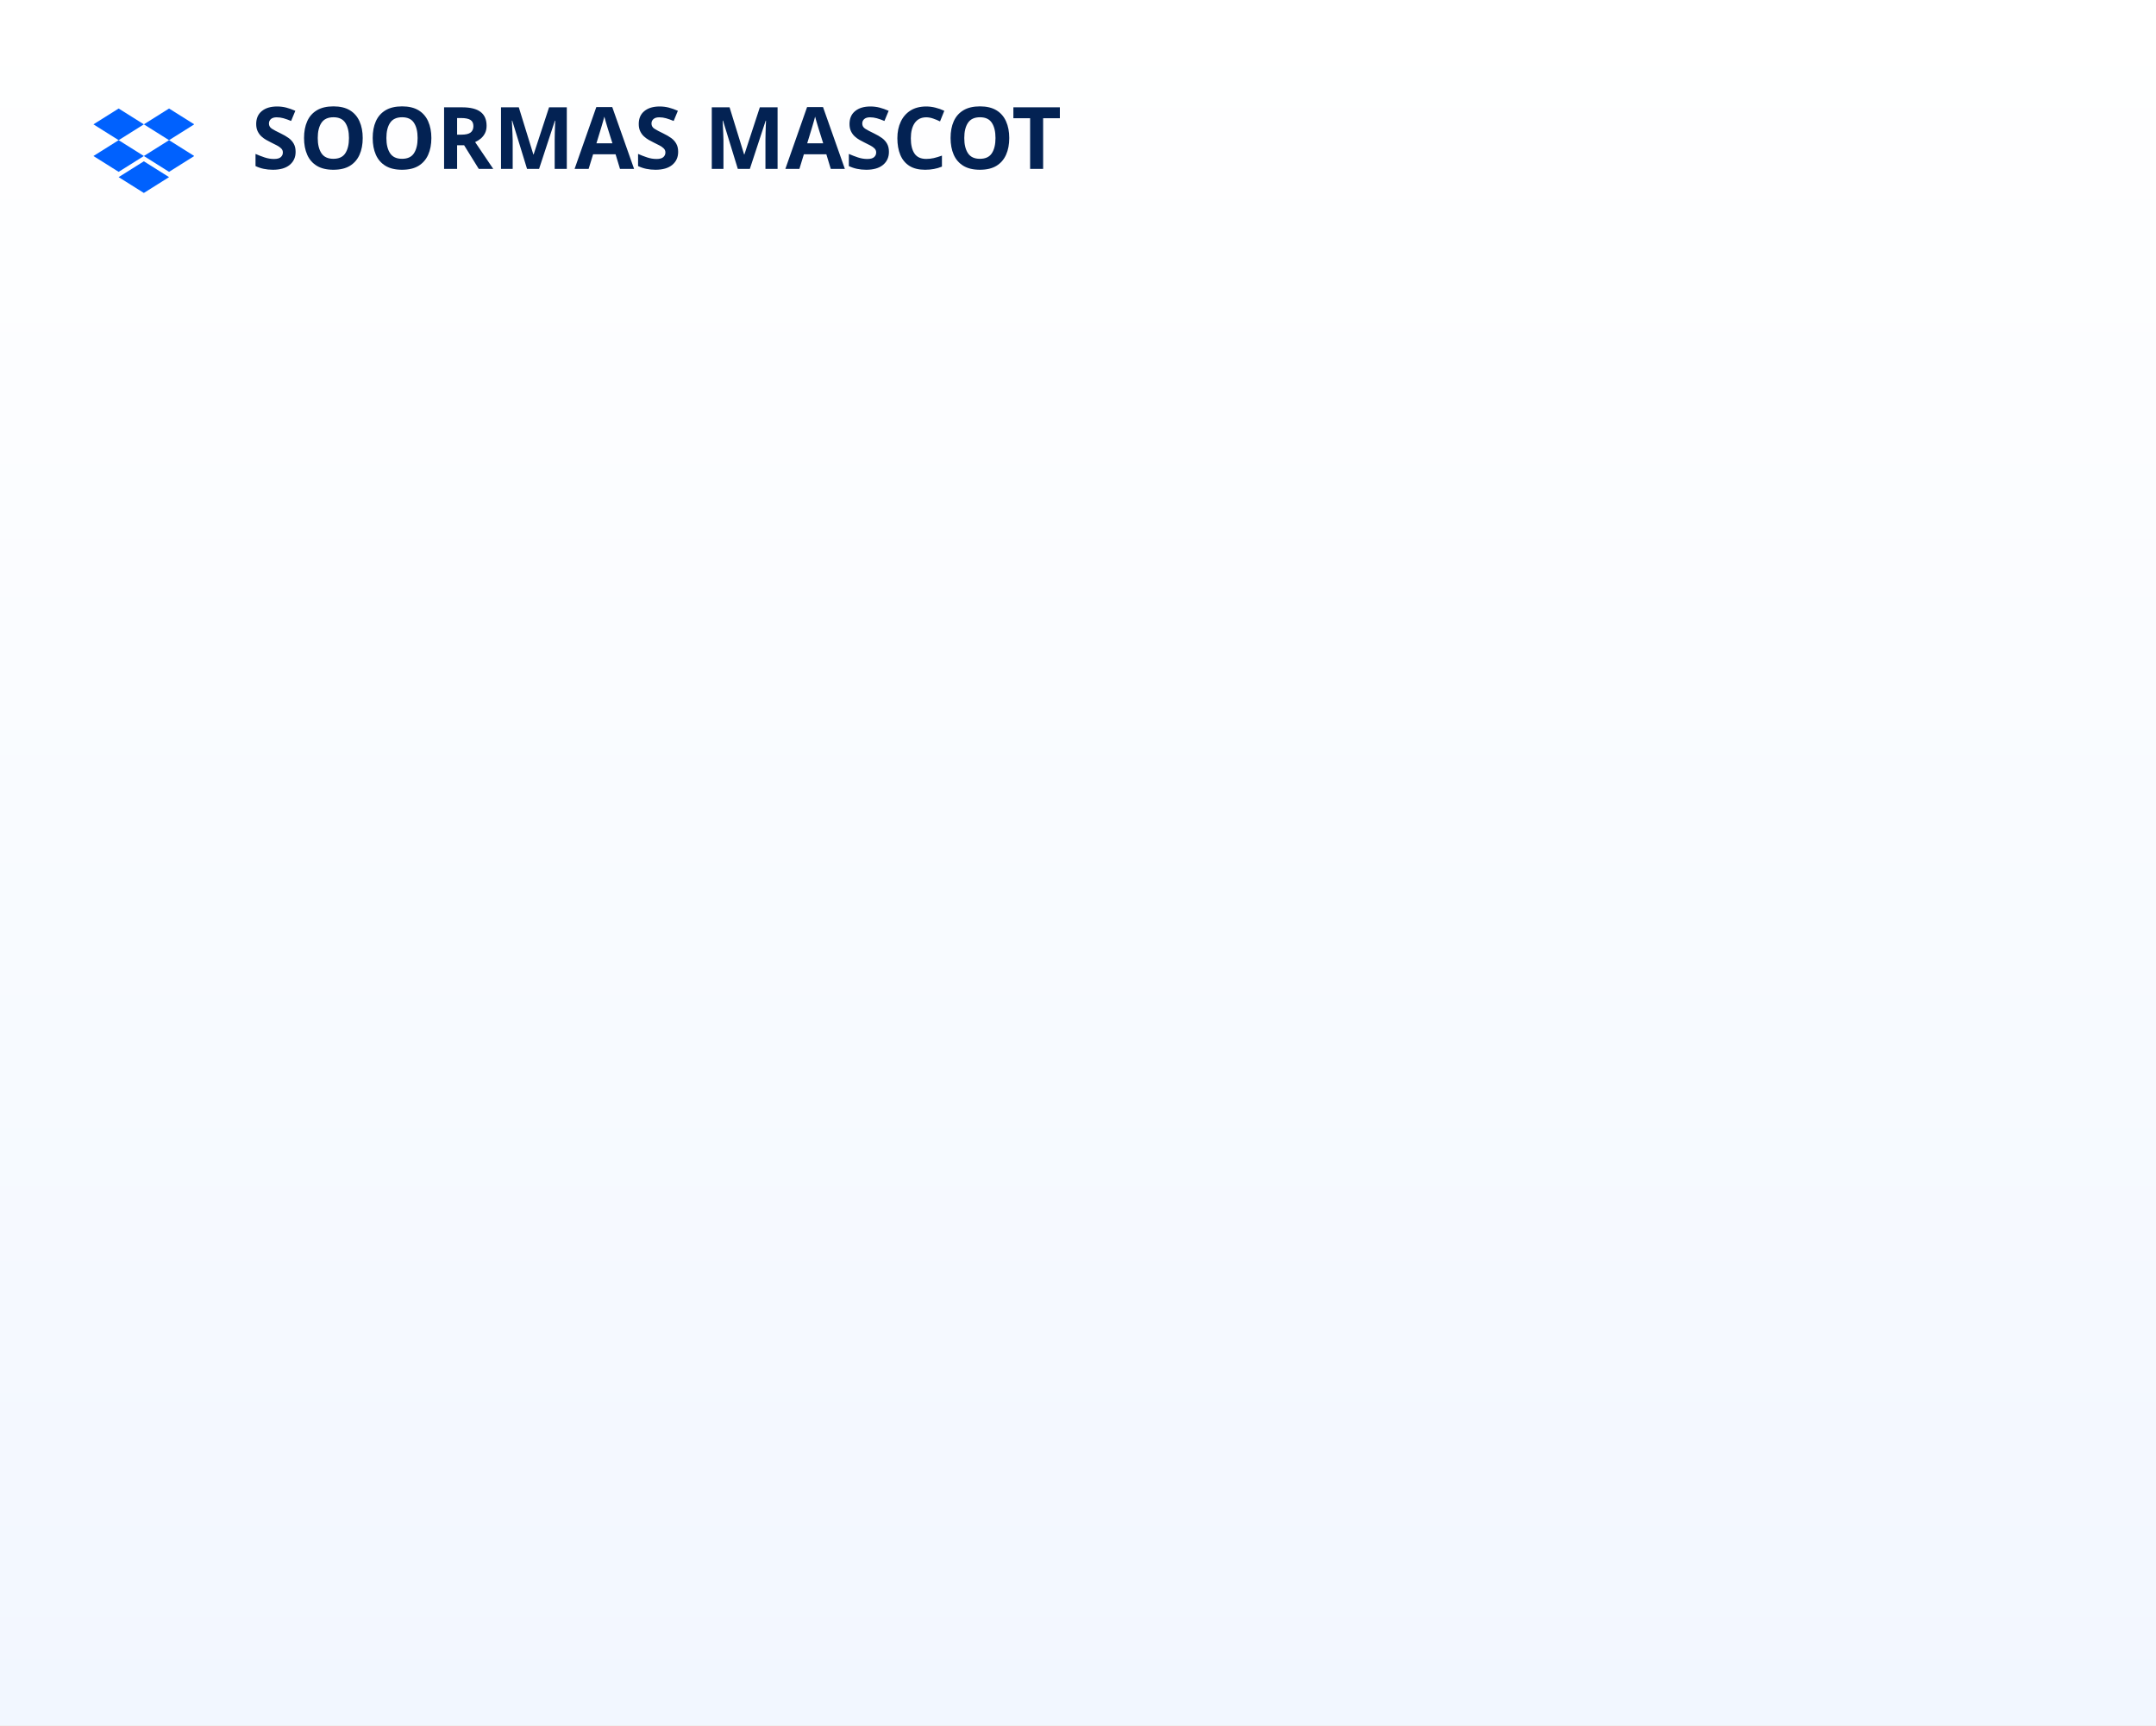
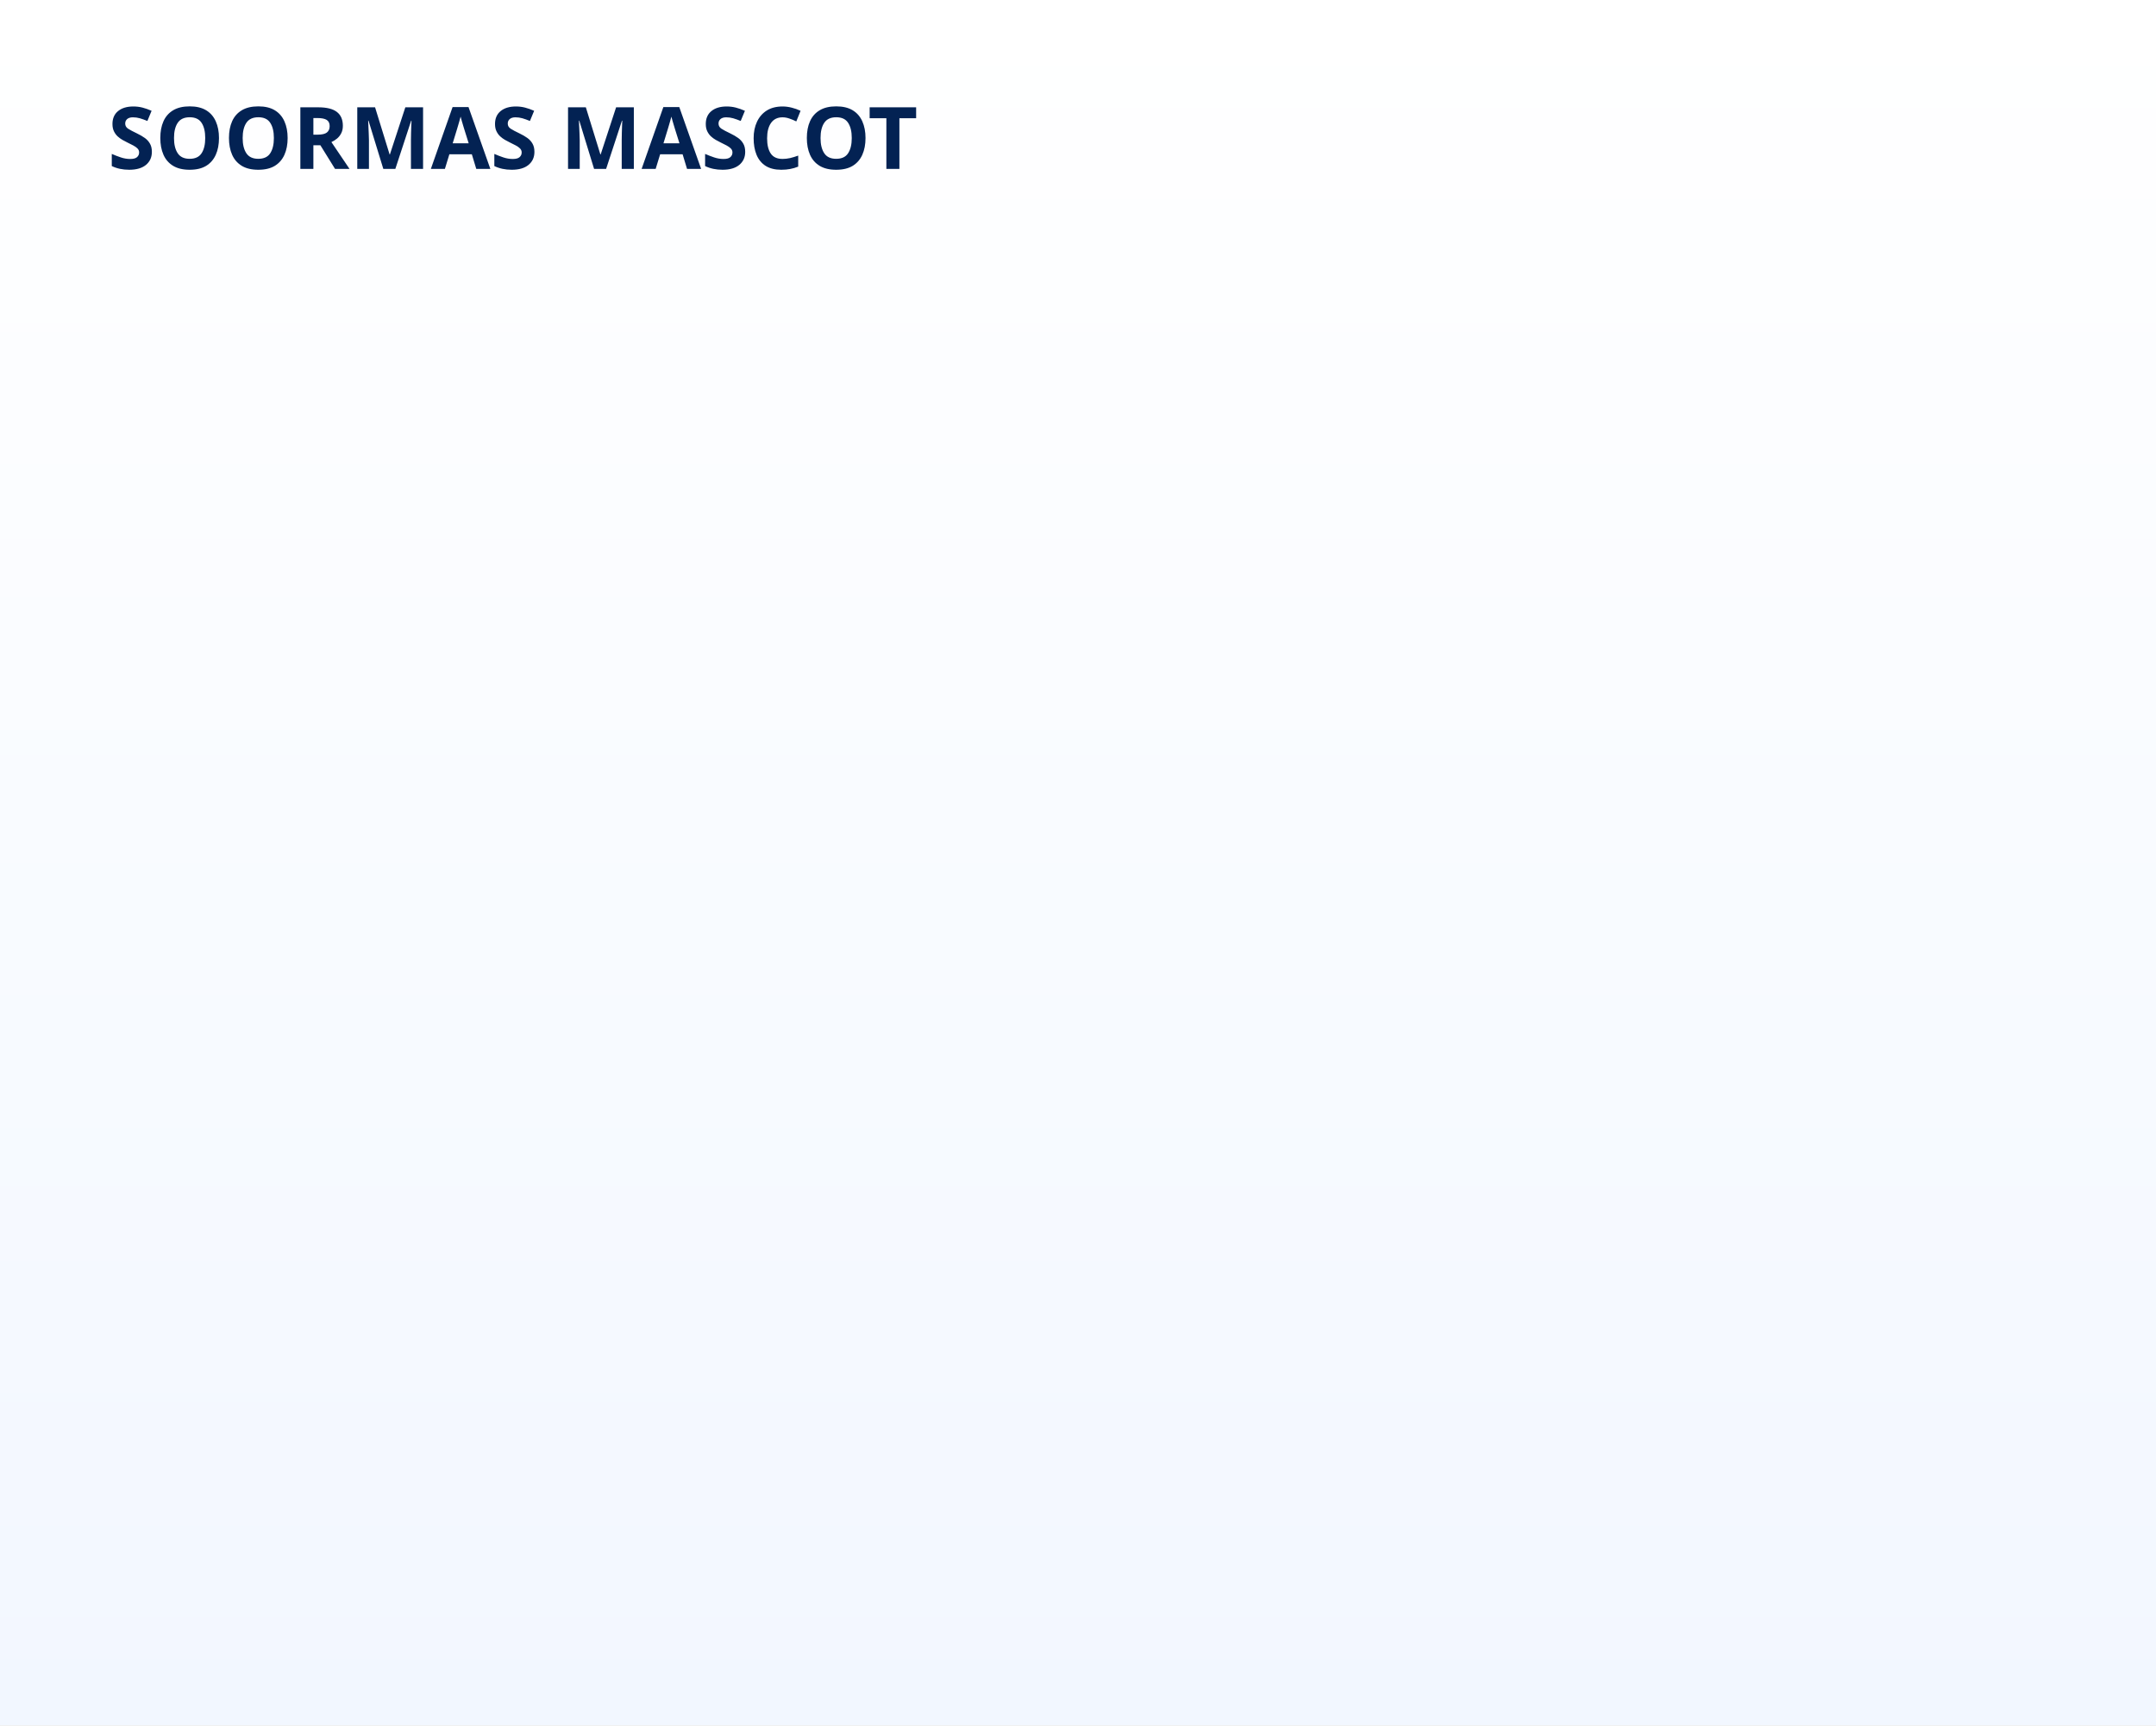
<svg xmlns="http://www.w3.org/2000/svg" width="600" height="480" viewBox="0 0 600 480" fill="none">
  <rect width="600" height="480" fill="url(#paint0_linear_1763_11372)" />
-   <g clip-path="url(#clip0_1763_11372)">
-     <path d="M33.018 30.191L26.004 34.597L33.018 39.003L40.033 34.597L47.047 39.003L54.061 34.597L47.047 30.191L40.033 34.597L33.018 30.191Z" fill="#0061FE" />
-     <path d="M33.018 47.814L26.004 43.409L33.018 39.003L40.033 43.409L33.018 47.814Z" fill="#0061FE" />
-     <path d="M40.033 43.409L47.047 39.003L54.061 43.409L47.047 47.814L40.033 43.409Z" fill="#0061FE" />
-     <path d="M40.033 53.689L33.018 49.283L40.033 44.877L47.047 49.283L40.033 53.689Z" fill="#0061FE" />
-   </g>
-   <text x="70" y="47" font-family="sans-serif" font-weight="bold" font-size="24" fill="#032253">SOORMAS MASCOT</text>
+   <text x="30" y="47" font-family="sans-serif" font-weight="bold" font-size="24" fill="#032253">SOORMAS MASCOT</text>
  <defs>
    <linearGradient id="paint0_linear_1763_11372" x1="300" y1="0" x2="300" y2="480" gradientUnits="userSpaceOnUse">
      <stop stop-color="white" />
      <stop offset="1" stop-color="#F2F7FF" />
    </linearGradient>
    <clipPath id="clip0_1763_11372">
      <rect width="27.992" height="27.992" fill="white" transform="translate(26.0042 28.0041)" />
    </clipPath>
  </defs>
</svg>
